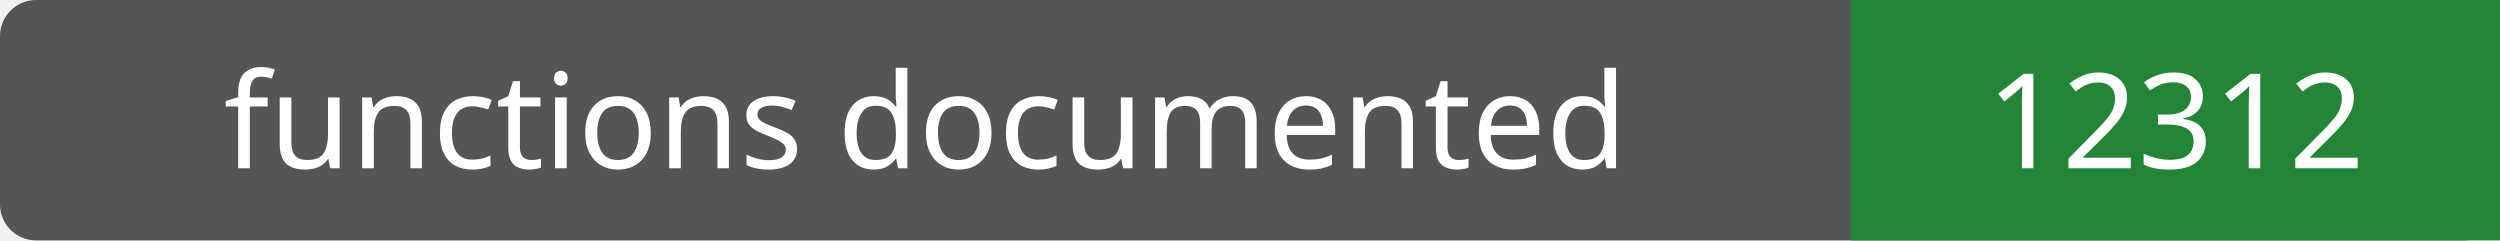
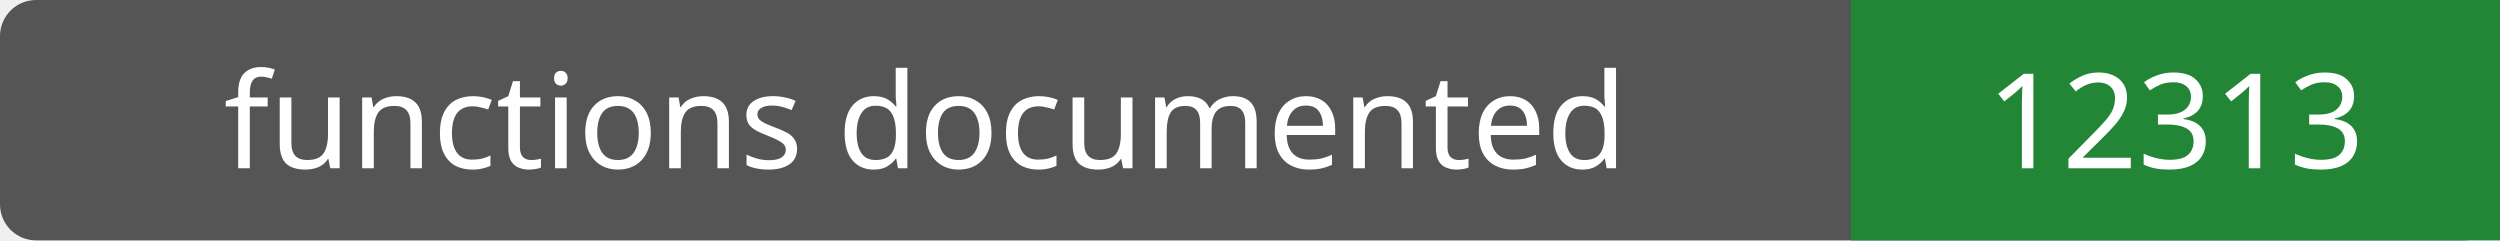
- <svg xmlns="http://www.w3.org/2000/svg" width="208" height="20" role="img" aria-label="functions documented: 12312">
+ <svg xmlns="http://www.w3.org/2000/svg" width="208" height="20" role="img" aria-label="functions documented: 12313">
  <rect width="208" height="20" rx="3" fill="#555" />
  <path fill="#238636" d="M154 0h54v20H154z" />
  <g fill="#fff" text-anchor="middle" font-family="Verdana,sans-serif" font-size="11">
    <text x="77.0" y="14">functions documented</text>
-     <text x="181.0" y="14">12312</text>
+     <text x="181.0" y="14">12313</text>
  </g>
</svg>
